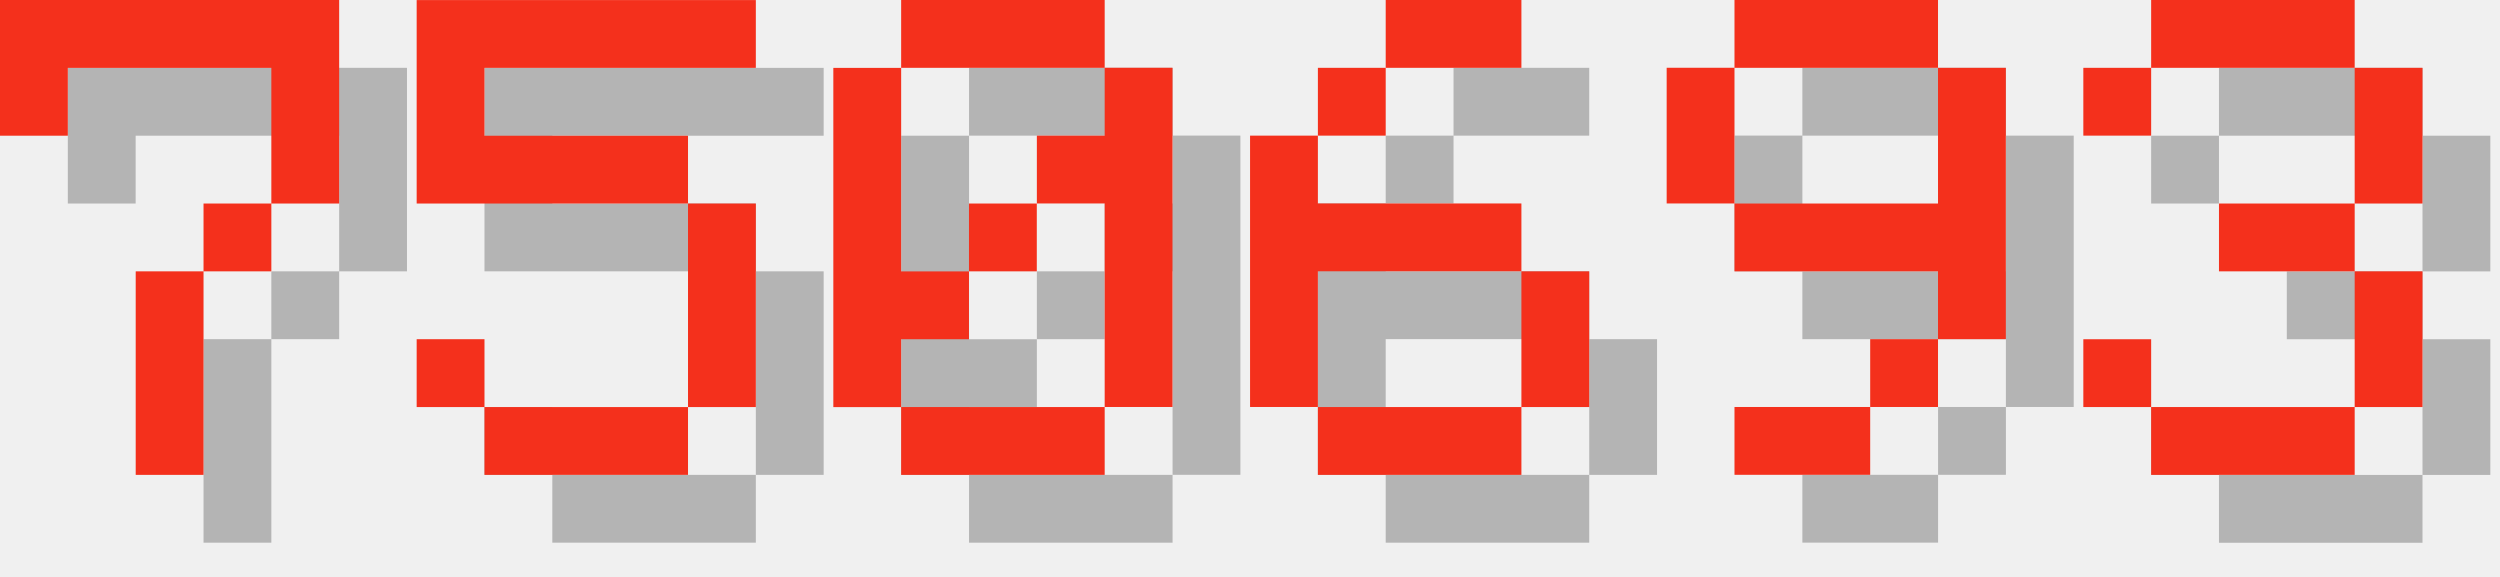
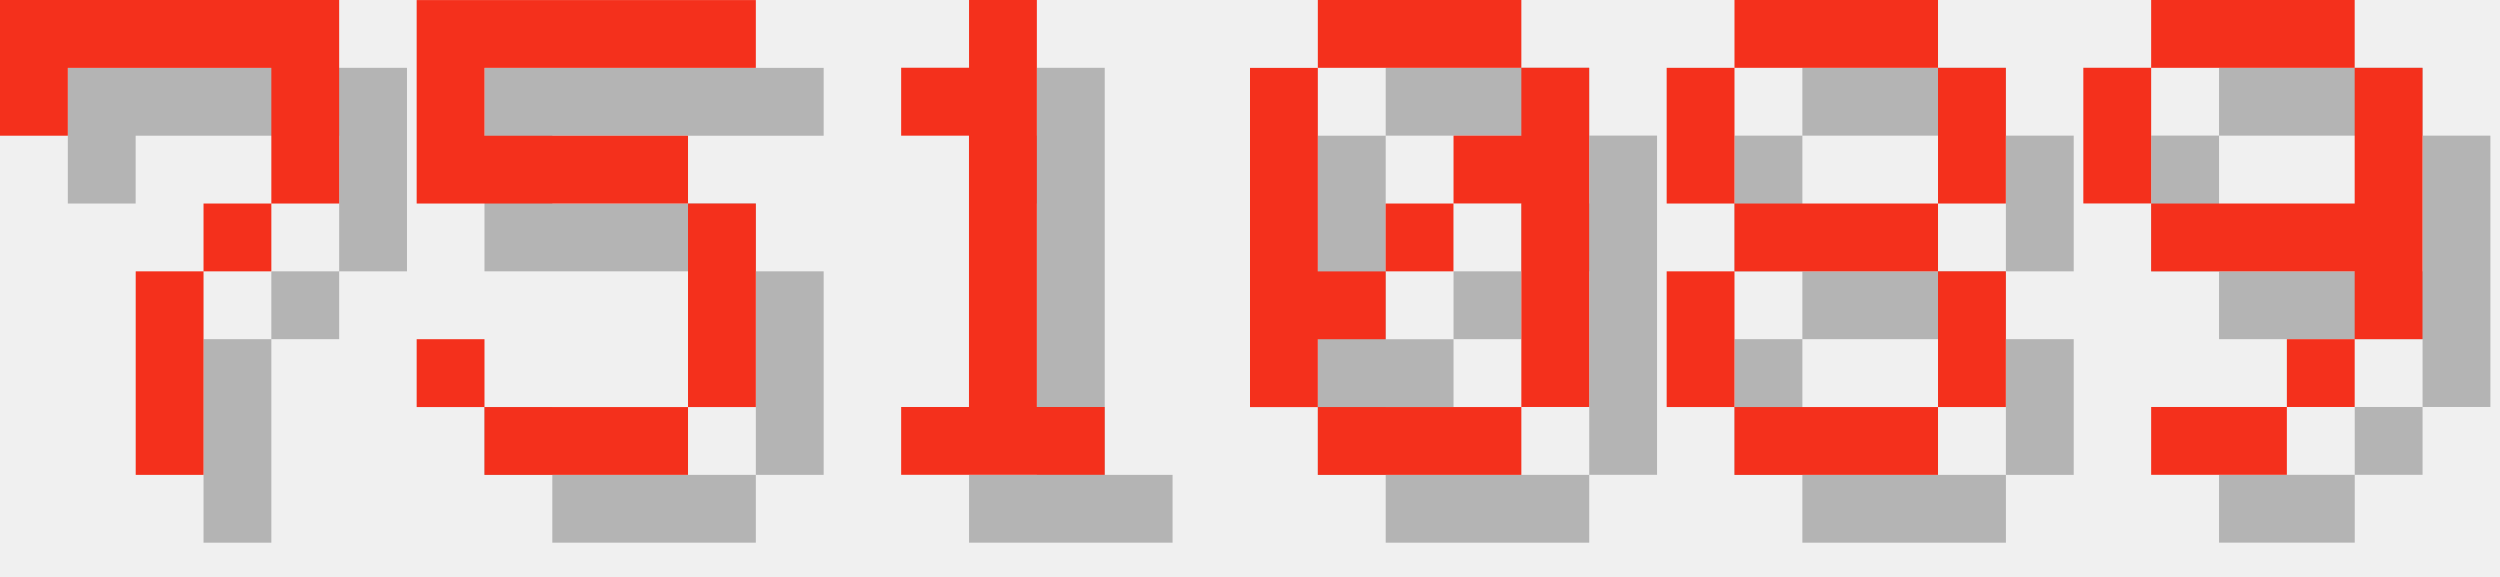
<svg xmlns="http://www.w3.org/2000/svg" version="1.1" width="156.0" height="36">
  <style>
        .text-foreground {
            fill: #F4301C;
        }
        .text-shadow {
            fill: #000000;
            fill-opacity: 0.25;
        }
    </style>
  <g class="digit" id="digit_7" transform="translate(0.0, 0), scale(4)">
    <path id="digit_7_shadow" class="text-shadow" d="m1.058 1.058 2e-6 2.117h1.058v-1.058h3.175v1.058l2e-7 1.058h-1.058v1.058h-1.058l4e-7 3.175 1.058 1e-7v-3.175h1.058v-1.058h1.058l5e-7 -1.058v-2.117z" fill-opacity=".5" style="paint-order:stroke fill markers" />
    <path id="digit_7_fg" class="text-foreground" d="m0 0 2e-6 2.117h1.058v-1.058h3.175v1.058l2e-7 1.058h-1.058v1.058h-1.058l4e-7 3.175 1.058 1e-7v-3.175h1.058v-1.058h1.058l5e-7 -1.058v-2.117z" fill="#fff" style="paint-order:stroke fill markers" />
  </g>
  <g class="digit" id="digit_5" transform="translate(26.0, 0), scale(4)">
    <path id="digit_5_shadow" class="text-shadow" d="m1.058 1.058v3.175h4.233v3.175h-3.175v-1.058h-1.058v1.058h1.058v1.058h3.175v-1.058h1.058v-3.175h-1.058v-1.058h-3.175v-1.058h4.233v-1.058h-5.292z" fill-opacity=".5" style="paint-order:stroke fill markers" />
    <path id="digit_5_fg" class="text-foreground" d="m0 0v3.175h4.233v3.175h-3.175v-1.058h-1.058v1.058h1.058v1.058h3.175v-1.058h1.058v-3.175h-1.058v-1.058h-3.175v-1.058h4.233v-1.058h-5.292z" fill="#fff" style="paint-order:stroke fill markers" />
  </g>
-   <g class="digit" id="digit_0" transform="translate(52.0, 0), scale(4)">
+   <g class="digit" id="digit_1" transform="translate(52.0, 0), scale(4)">
+     <path id="digit_1_shadow" class="text-shadow" d="m2.117 2.117v1.058h1.058v4.233h-1.058v1.058h3.175v-1.058h-1.058v-6.35h-1.058v1.058h-1.058z" fill-opacity=".5" style="paint-order:stroke fill markers" />
+     <path id="digit_1_fg" class="text-foreground" d="m1.058 1.058v1.058h1.058v4.233h-1.058v1.058h3.175v-1.058h-1.058v-6.35h-1.058v1.058h-1.058z" fill="#fff" style="paint-order:stroke fill markers" />
+   </g>
+   <g class="digit" id="digit_0" transform="translate(78.0, 0), scale(4)">
    <path id="digit_0_shadow" class="text-shadow" d="m2.117 1.058v1.058h3.175v-1.058h-3.175zm3.175 1.058v1.058h-1.058v1.058h1.058v3.175h1.058v-5.292h-1.058zm0 5.292h-3.175v1.058h3.175v-1.058zm-3.175 0v-1.058h1.058v-1.058h-1.058v-3.175h-1.058v5.292h1.058zm1.058-2.117h1.058v-1.058h-1.058v1.058z" fill-opacity=".5" style="paint-order:stroke fill markers" />
    <path id="digit_0_fg" class="text-foreground" d="m1.058 0v1.058h3.175v-1.058h-3.175zm3.175 1.058v1.058h-1.058v1.058h1.058v3.175h1.058v-5.292h-1.058zm0 5.292h-3.175v1.058h3.175v-1.058zm-3.175 0v-1.058h1.058v-1.058h-1.058v-3.175h-1.058v5.292h1.058zm1.058-2.117h1.058v-1.058h-1.058v1.058z" fill="#fff" style="paint-order:stroke fill markers" />
  </g>
-   <g class="digit" id="digit_6" transform="translate(78.0, 0), scale(4)">
-     <path id="digit_6_shadow" class="text-shadow" d="m3.175 1.058v1.058h2.117v-1.058h-2.117zm0 1.058h-1.058v1.058h1.058v-1.058zm-1.058 1.058h-1.058v4.233h1.058v-2.117h3.175v-1.058h-3.175v-1.058zm3.175 2.117v2.117h1.058v-2.117h-1.058zm0 2.117h-3.175v1.058h3.175v-1.058z" fill-opacity=".5" style="paint-order:stroke fill markers" />
-     <path id="digit_6_fg" class="text-foreground" d="m2.117 0v1.058h2.117v-1.058h-2.117zm0 1.058h-1.058v1.058h1.058v-1.058zm-1.058 1.058h-1.058v4.233h1.058v-2.117h3.175v-1.058h-3.175v-1.058zm3.175 2.117v2.117h1.058v-2.117h-1.058zm0 2.117h-3.175v1.058h3.175v-1.058z" fill="#fff" style="paint-order:stroke fill markers" />
+   <g class="digit" id="digit_8" transform="translate(104.0, 0), scale(4)">
+     <path id="digit_8_shadow" class="text-shadow" d="m2.117 1.058v1.058h3.175v-1.058h-3.175zm3.175 1.058v2.117h1.058v-2.117h-1.058zm0 2.117h-3.175v1.058h3.175v-1.058zm0 1.058v2.117h1.058v-2.117h-1.058zm0 2.117h-3.175v1.058h3.175v-1.058zm-3.175 0v-2.117h-1.058v2.117h1.058zm0-3.175v-2.117h-1.058v2.117h1.058z" fill-opacity=".5" style="paint-order:stroke fill markers" />
+     <path id="digit_8_fg" class="text-foreground" d="m1.058 0v1.058h3.175v-1.058h-3.175zm3.175 1.058v2.117h1.058v-2.117h-1.058zm0 2.117h-3.175v1.058h3.175v-1.058zm0 1.058v2.117h1.058v-2.117h-1.058zm0 2.117h-3.175v1.058h3.175v-1.058zm-3.175 0v-2.117h-1.058v2.117h1.058zm0-3.175v-2.117h-1.058v2.117h1.058z" fill="#fff" style="paint-order:stroke fill markers" />
  </g>
-   <g class="digit" id="digit_9" transform="translate(104.0, 0), scale(4)">
+   <g class="digit" id="digit_9" transform="translate(130.0, 0), scale(4)">
    <path id="digit_9_shadow" class="text-shadow" d="m2.117 1.058v1.058h3.175v-1.058h-3.175zm3.175 1.058v2.117h-3.175v1.058h3.175v1.058h1.058v-4.233h-1.058zm0 4.233h-1.058v1.058h1.058v-1.058zm-1.058 1.058h-2.117v1.058h2.117v-1.058zm-2.117-3.175v-2.117h-1.058v2.117h1.058z" fill-opacity=".5" style="paint-order:stroke fill markers" />
    <path id="digit_9_fg" class="text-foreground" d="m1.058 0v1.058h3.175v-1.058h-3.175zm3.175 1.058v2.117h-3.175v1.058h3.175v1.058h1.058v-4.233h-1.058zm0 4.233h-1.058v1.058h1.058v-1.058zm-1.058 1.058h-2.117v1.058h2.117v-1.058zm-2.117-3.175v-2.117h-1.058v2.117h1.058z" fill="#fff" style="paint-order:stroke fill markers" />
  </g>
-   <g class="digit" id="digit_3" transform="translate(130.0, 0), scale(4)">
-     <path id="digit_3_shadow" class="text-shadow" d="m1.058 2.117v1.058h1.058v-1.058h3.175v2.117h-2.117v1.058h2.117v2.117h-3.175v-1.058h-1.058v1.058h1.058v1.058h3.175v-1.058h1.058v-2.117h-1.058v-1.058h1.058v-2.117h-1.058v-1.058h-3.175v1.058h-1.058z" fill-opacity=".5" style="paint-order:stroke fill markers" />
-     <path id="digit_3_fg" class="text-foreground" d="m0 1.058v1.058h1.058v-1.058h3.175v2.117h-2.117v1.058h2.117v2.117h-3.175v-1.058h-1.058v1.058h1.058v1.058h3.175v-1.058h1.058v-2.117h-1.058v-1.058h1.058v-2.117h-1.058v-1.058h-3.175v1.058h-1.058z" fill="#fff" style="paint-order:stroke fill markers" />
-   </g>
</svg>
